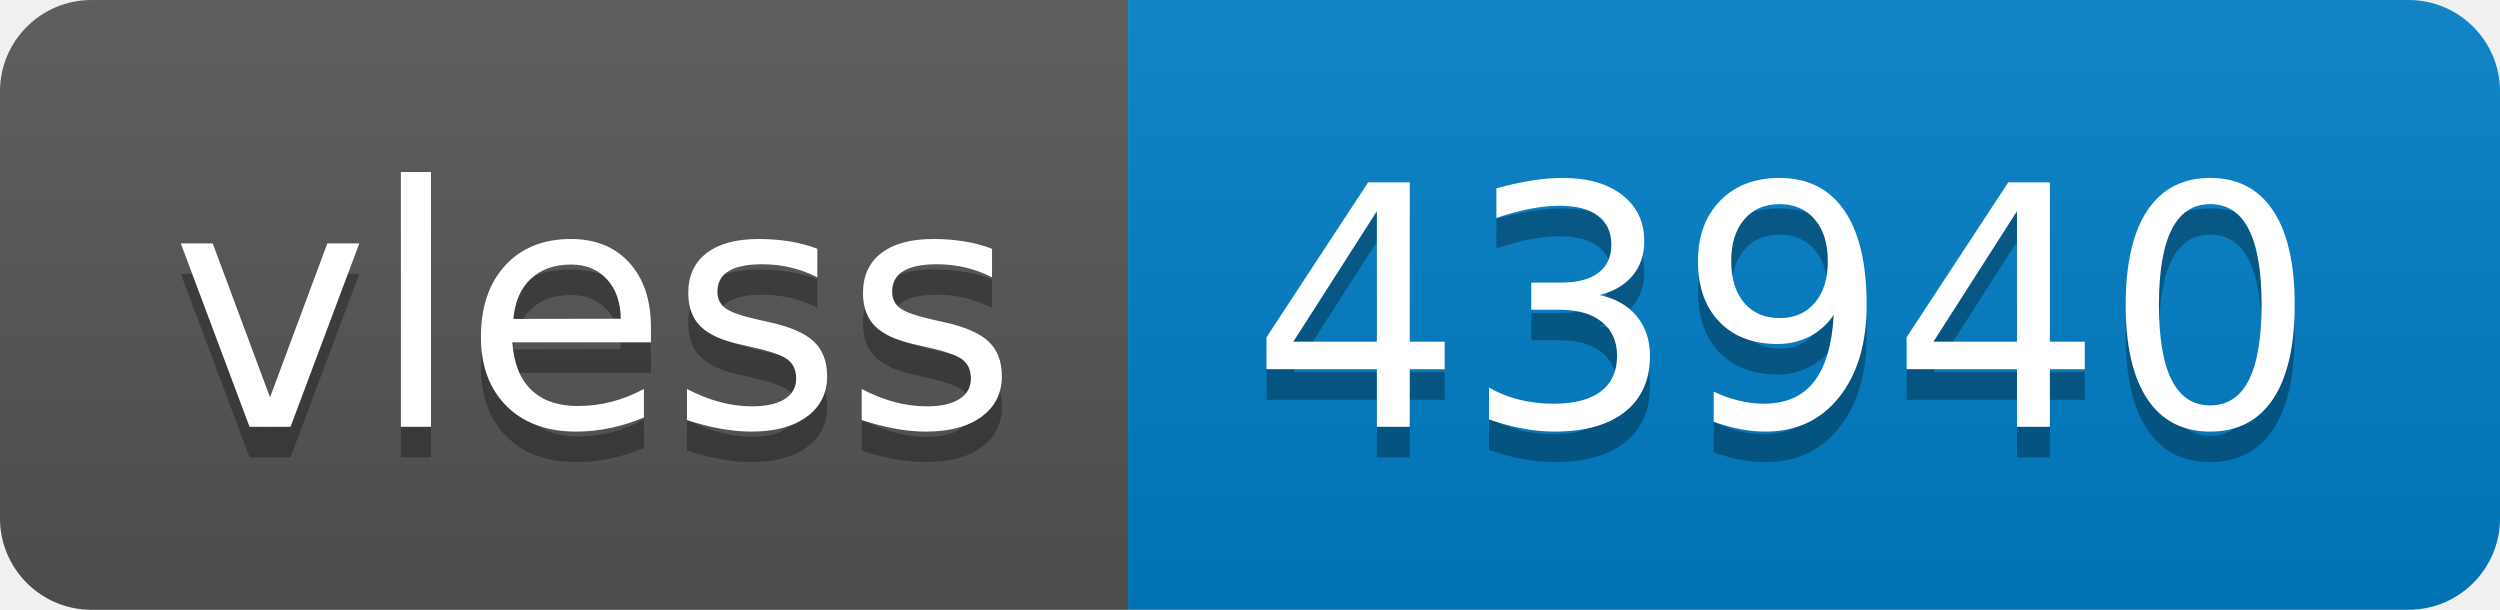
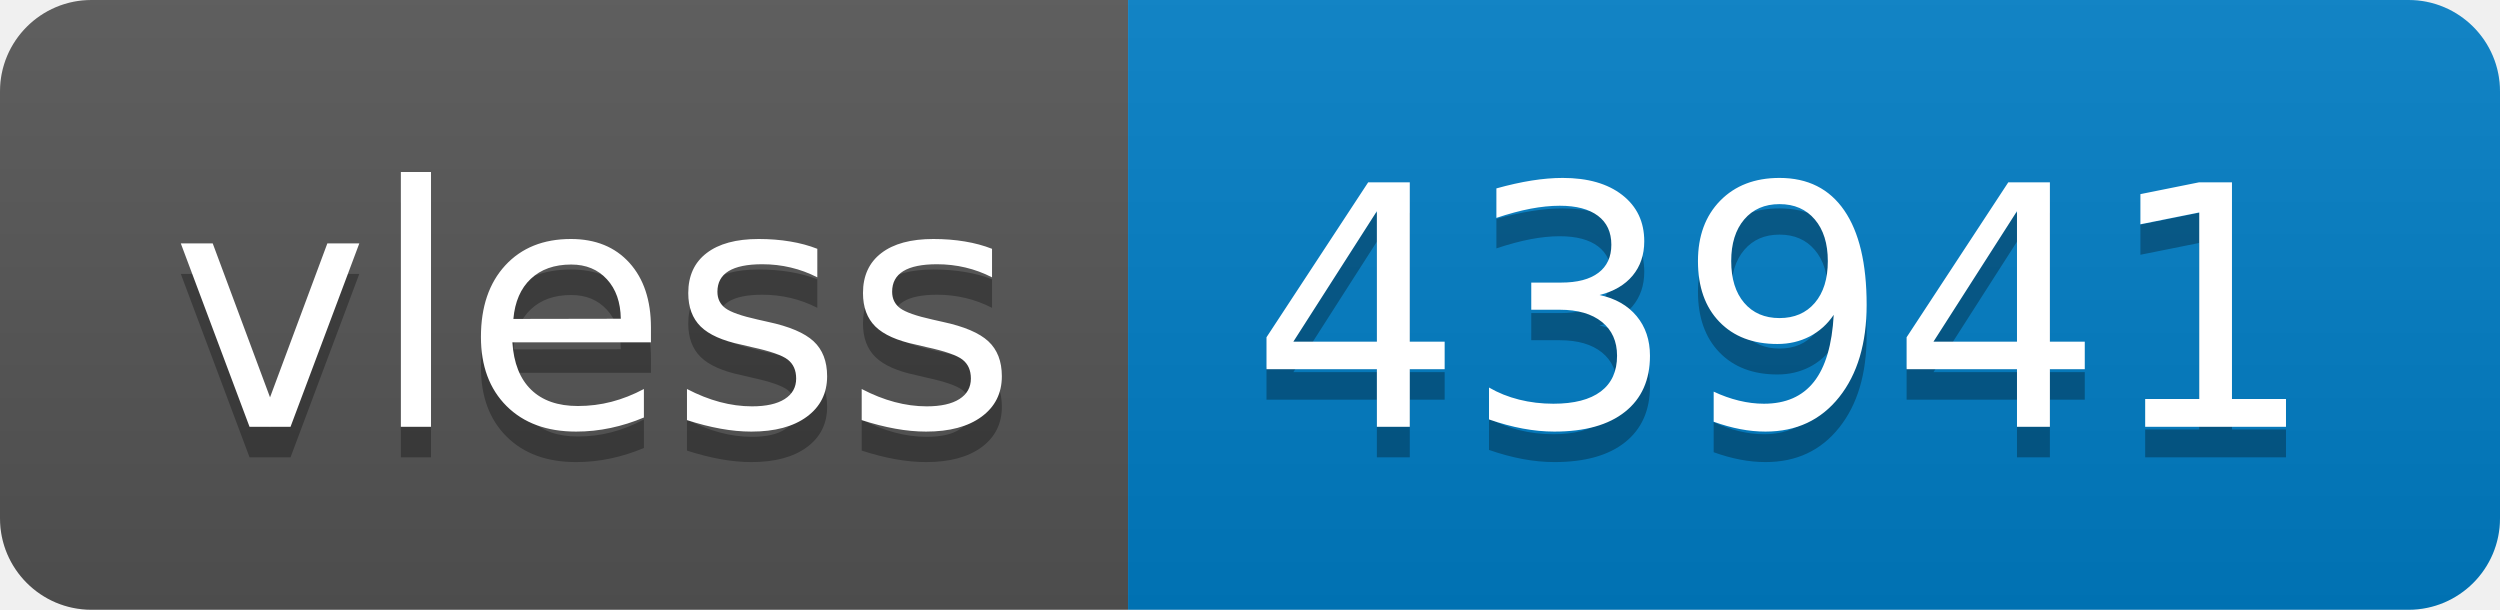
- <svg xmlns="http://www.w3.org/2000/svg" width="82" height="20" role="img" aria-label="vless: 43940">
+ <svg xmlns="http://www.w3.org/2000/svg" width="82" height="20" role="img" aria-label="vless: 43941">
  <linearGradient id="s" x2="0" y2="100%">
    <stop offset="0" stop-color="#bbb" stop-opacity=".1" />
    <stop offset="1" stop-opacity=".1" />
  </linearGradient>
  <clipPath id="r">
    <rect width="82" height="20" rx="3" fill="#fff" />
  </clipPath>
  <g clip-path="url(#r)">
    <rect width="37" height="20" fill="#555" />
    <rect x="37" width="45" height="20" fill="#007ec6" />
    <rect width="82" height="20" fill="url(#s)" />
  </g>
  <g fill="#fff" text-anchor="middle" font-family="Verdana,Geneva,DejaVu Sans,sans-serif" text-rendering="geometricPrecision" font-size="110">
    <text aria-hidden="true" x="195" y="150" fill="#010101" fill-opacity=".3" transform="scale(.1)" textLength="270">vless</text>
    <text x="195" y="140" transform="scale(.1)" fill="#fff" textLength="270">vless</text>
-     <text aria-hidden="true" x="585" y="150" fill="#010101" fill-opacity=".3" transform="scale(.1)" textLength="350">43940</text>
-     <text x="585" y="140" transform="scale(.1)" fill="#fff" textLength="350">43940</text>
+     <text aria-hidden="true" x="585" y="150" fill="#010101" fill-opacity=".3" transform="scale(.1)" textLength="350">43941</text>
+     <text x="585" y="140" transform="scale(.1)" fill="#fff" textLength="350">43941</text>
  </g>
</svg>
